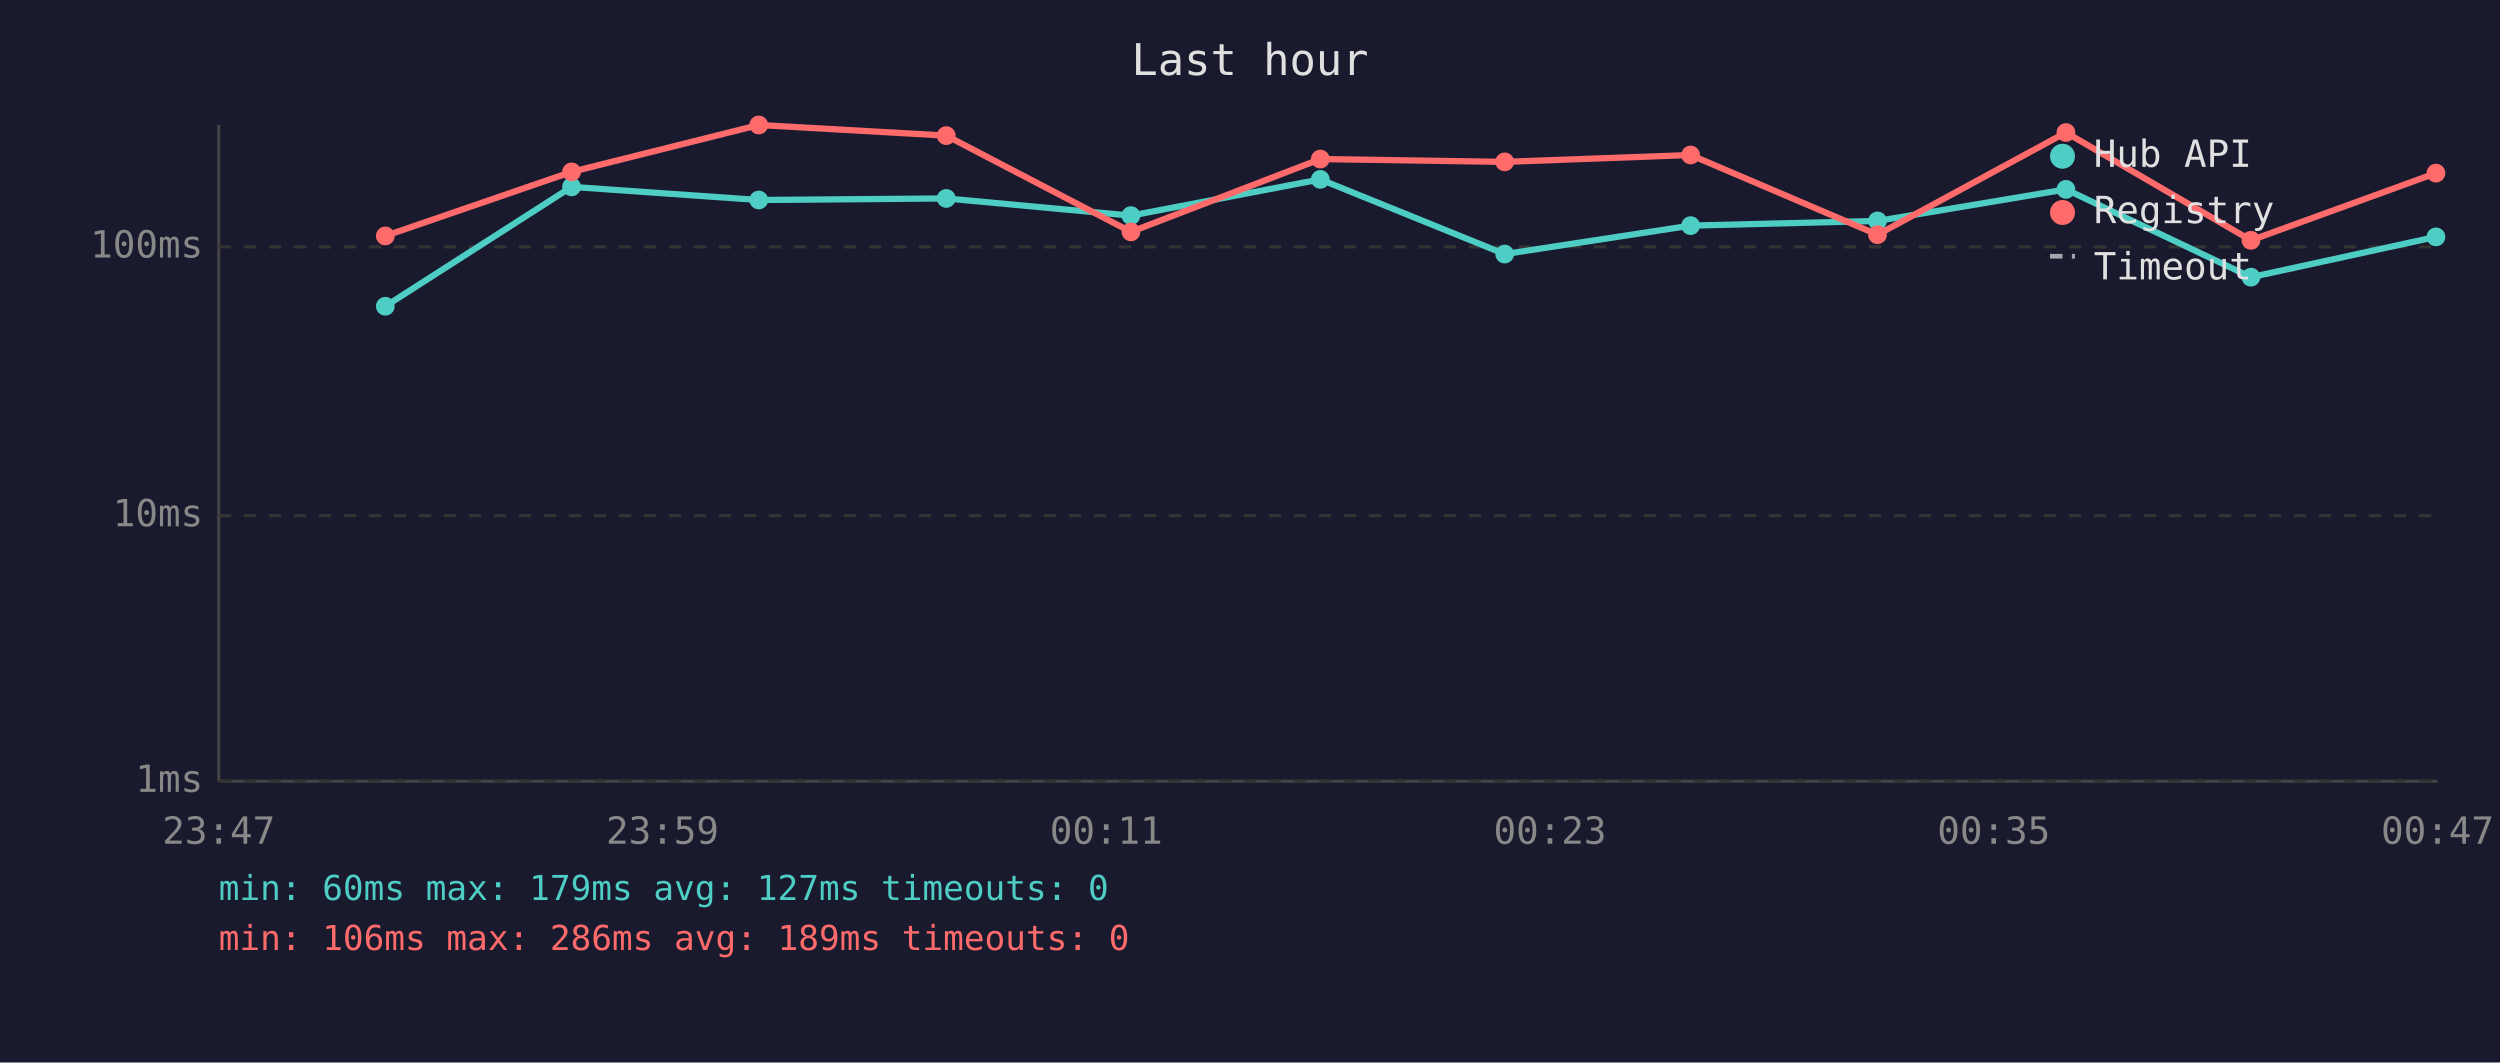
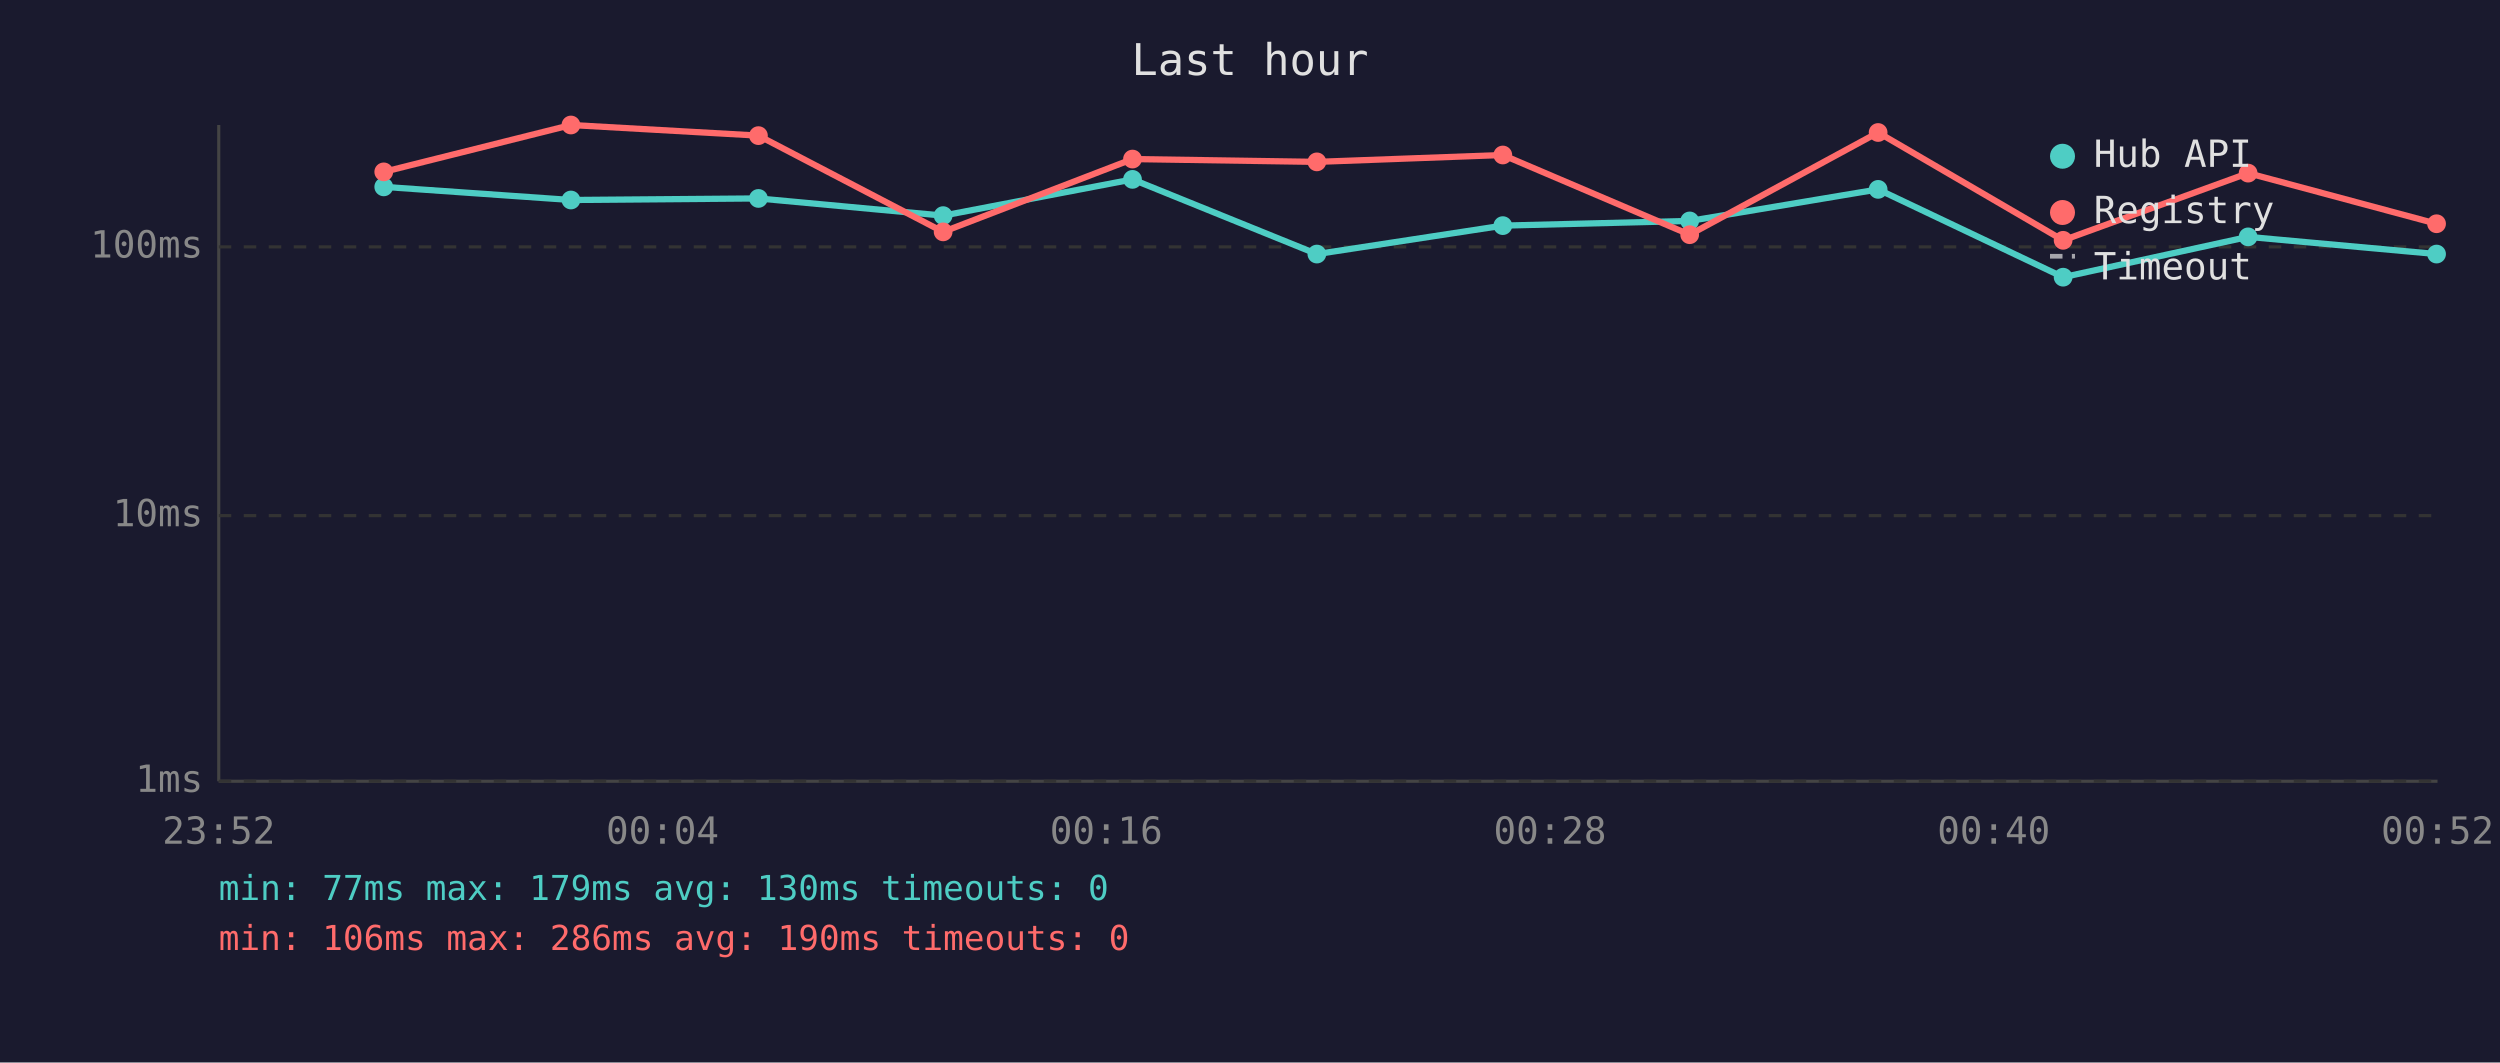
<svg xmlns="http://www.w3.org/2000/svg" viewBox="0 0 800 340" font-family="monospace" font-size="12">
  <rect width="800" height="340" fill="#1a1a2e" />
  <text x="400" y="24" fill="#e0e0e0" font-size="14" text-anchor="middle">Last hour</text>
  <line x1="70" y1="40" x2="70" y2="250" stroke="#444" stroke-width="1" />
  <line x1="70" y1="250" x2="780" y2="250" stroke="#444" stroke-width="1" />
  <line x1="70" y1="250" x2="780" y2="250" stroke="#333" stroke-width="1" stroke-dasharray="4" />
  <text x="65" y="250" fill="#888" text-anchor="end" dominant-baseline="middle">1ms</text>
  <line x1="70" y1="165" x2="780" y2="165" stroke="#333" stroke-width="1" stroke-dasharray="4" />
  <text x="65" y="165" fill="#888" text-anchor="end" dominant-baseline="middle">10ms</text>
  <line x1="70" y1="79" x2="780" y2="79" stroke="#333" stroke-width="1" stroke-dasharray="4" />
  <text x="65" y="79" fill="#888" text-anchor="end" dominant-baseline="middle">100ms</text>
-   <text x="70" y="270" fill="#888" text-anchor="middle">23:47</text>
-   <text x="212" y="270" fill="#888" text-anchor="middle">23:59</text>
-   <text x="354" y="270" fill="#888" text-anchor="middle">00:11</text>
-   <text x="496" y="270" fill="#888" text-anchor="middle">00:23</text>
-   <text x="638" y="270" fill="#888" text-anchor="middle">00:35</text>
-   <text x="780" y="270" fill="#888" text-anchor="middle">00:47</text>
-   <polyline points="123.3,98.0 182.9,59.8 242.8,64.0 302.8,63.5 361.9,69.0 422.5,57.4 481.5,81.3 541.0,72.2 600.8,70.7 661.1,60.6 720.3,88.7 779.5,75.8" fill="none" stroke="#4ecdc4" stroke-width="2" opacity="1" />
-   <circle cx="123.3" cy="98.0" r="3" fill="#4ecdc4" />
-   <circle cx="182.9" cy="59.8" r="3" fill="#4ecdc4" />
-   <circle cx="242.8" cy="64.0" r="3" fill="#4ecdc4" />
-   <circle cx="302.8" cy="63.5" r="3" fill="#4ecdc4" />
-   <circle cx="361.9" cy="69.0" r="3" fill="#4ecdc4" />
-   <circle cx="422.5" cy="57.4" r="3" fill="#4ecdc4" />
-   <circle cx="481.5" cy="81.3" r="3" fill="#4ecdc4" />
-   <circle cx="541.0" cy="72.2" r="3" fill="#4ecdc4" />
-   <circle cx="600.8" cy="70.7" r="3" fill="#4ecdc4" />
-   <circle cx="661.1" cy="60.6" r="3" fill="#4ecdc4" />
-   <circle cx="720.3" cy="88.7" r="3" fill="#4ecdc4" />
-   <circle cx="779.5" cy="75.8" r="3" fill="#4ecdc4" />
-   <polyline points="123.3,75.5 182.9,55.0 242.8,40.0 302.8,43.4 361.9,74.2 422.5,50.9 481.5,51.8 541.0,49.6 600.8,75.1 661.1,42.4 720.3,76.9 779.5,55.4" fill="none" stroke="#ff6b6b" stroke-width="2" opacity="1" />
-   <circle cx="123.3" cy="75.5" r="3" fill="#ff6b6b" />
-   <circle cx="182.9" cy="55.0" r="3" fill="#ff6b6b" />
-   <circle cx="242.8" cy="40.0" r="3" fill="#ff6b6b" />
-   <circle cx="302.8" cy="43.4" r="3" fill="#ff6b6b" />
-   <circle cx="361.9" cy="74.2" r="3" fill="#ff6b6b" />
-   <circle cx="422.5" cy="50.9" r="3" fill="#ff6b6b" />
-   <circle cx="481.5" cy="51.8" r="3" fill="#ff6b6b" />
-   <circle cx="541.0" cy="49.6" r="3" fill="#ff6b6b" />
-   <circle cx="600.8" cy="75.1" r="3" fill="#ff6b6b" />
-   <circle cx="661.1" cy="42.4" r="3" fill="#ff6b6b" />
-   <circle cx="720.3" cy="76.9" r="3" fill="#ff6b6b" />
-   <circle cx="779.5" cy="55.4" r="3" fill="#ff6b6b" />
+   <text x="70" y="270" fill="#888" text-anchor="middle">23:52</text>
+   <text x="212" y="270" fill="#888" text-anchor="middle">00:04</text>
+   <text x="354" y="270" fill="#888" text-anchor="middle">00:16</text>
+   <text x="496" y="270" fill="#888" text-anchor="middle">00:28</text>
+   <text x="638" y="270" fill="#888" text-anchor="middle">00:40</text>
+   <text x="780" y="270" fill="#888" text-anchor="middle">00:52</text>
+   <polyline points="122.8,59.8 182.7,64.0 242.7,63.5 301.8,69.0 362.4,57.4 421.4,81.3 480.9,72.2 540.7,70.7 601.0,60.6 660.2,88.7 719.4,75.8 779.7,81.3" fill="none" stroke="#4ecdc4" stroke-width="2" opacity="1" />
+   <circle cx="122.8" cy="59.8" r="3" fill="#4ecdc4" />
+   <circle cx="182.7" cy="64.0" r="3" fill="#4ecdc4" />
+   <circle cx="242.7" cy="63.5" r="3" fill="#4ecdc4" />
+   <circle cx="301.8" cy="69.0" r="3" fill="#4ecdc4" />
+   <circle cx="362.4" cy="57.4" r="3" fill="#4ecdc4" />
+   <circle cx="421.4" cy="81.3" r="3" fill="#4ecdc4" />
+   <circle cx="480.9" cy="72.2" r="3" fill="#4ecdc4" />
+   <circle cx="540.7" cy="70.7" r="3" fill="#4ecdc4" />
+   <circle cx="601.0" cy="60.6" r="3" fill="#4ecdc4" />
+   <circle cx="660.2" cy="88.7" r="3" fill="#4ecdc4" />
+   <circle cx="719.4" cy="75.8" r="3" fill="#4ecdc4" />
+   <circle cx="779.7" cy="81.3" r="3" fill="#4ecdc4" />
+   <polyline points="122.8,55.0 182.7,40.0 242.7,43.4 301.8,74.2 362.4,50.9 421.4,51.8 480.9,49.6 540.7,75.1 601.0,42.4 660.2,76.9 719.4,55.4 779.7,71.6" fill="none" stroke="#ff6b6b" stroke-width="2" opacity="1" />
+   <circle cx="122.8" cy="55.0" r="3" fill="#ff6b6b" />
+   <circle cx="182.7" cy="40.0" r="3" fill="#ff6b6b" />
+   <circle cx="242.7" cy="43.4" r="3" fill="#ff6b6b" />
+   <circle cx="301.8" cy="74.2" r="3" fill="#ff6b6b" />
+   <circle cx="362.4" cy="50.9" r="3" fill="#ff6b6b" />
+   <circle cx="421.4" cy="51.8" r="3" fill="#ff6b6b" />
+   <circle cx="480.9" cy="49.6" r="3" fill="#ff6b6b" />
+   <circle cx="540.7" cy="75.1" r="3" fill="#ff6b6b" />
+   <circle cx="601.0" cy="42.4" r="3" fill="#ff6b6b" />
+   <circle cx="660.2" cy="76.9" r="3" fill="#ff6b6b" />
+   <circle cx="719.4" cy="55.4" r="3" fill="#ff6b6b" />
+   <circle cx="779.7" cy="71.6" r="3" fill="#ff6b6b" />
  <circle cx="660" cy="50" r="4" fill="#4ecdc4" />
  <text x="670" y="50" fill="#e0e0e0" dominant-baseline="middle">Hub API</text>
  <circle cx="660" cy="68" r="4" fill="#ff6b6b" />
  <text x="670" y="68" fill="#e0e0e0" dominant-baseline="middle">Registry</text>
  <line x1="656" y1="82" x2="664" y2="82" stroke="#e0e0e0" stroke-width="1.5" stroke-dasharray="4,3" opacity="0.7" />
  <text x="670" y="86" fill="#e0e0e0" dominant-baseline="middle">Timeout</text>
-   <text x="70" y="288" fill="#4ecdc4" font-size="11">min: 60ms  max: 179ms  avg: 127ms  timeouts: 0</text>
-   <text x="70" y="304" fill="#ff6b6b" font-size="11">min: 106ms  max: 286ms  avg: 189ms  timeouts: 0</text>
+   <text x="70" y="288" fill="#4ecdc4" font-size="11">min: 77ms  max: 179ms  avg: 130ms  timeouts: 0</text>
+   <text x="70" y="304" fill="#ff6b6b" font-size="11">min: 106ms  max: 286ms  avg: 190ms  timeouts: 0</text>
</svg>
